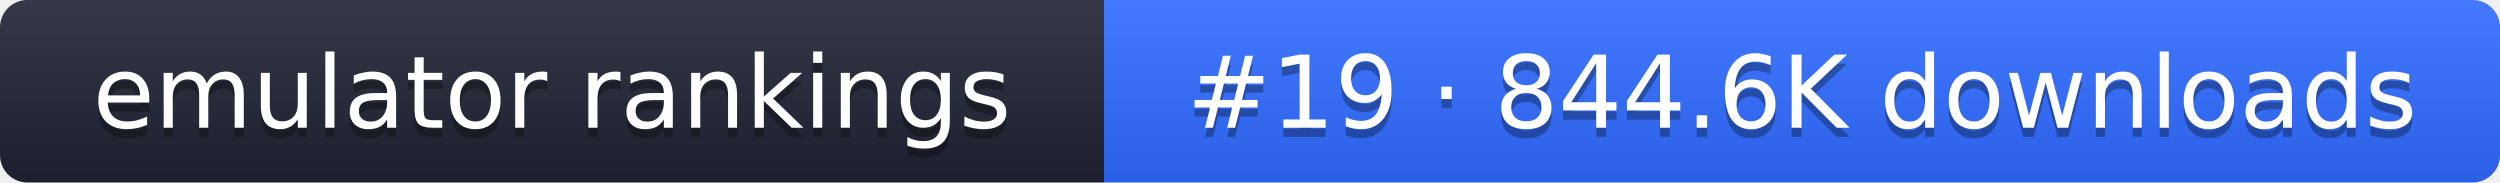
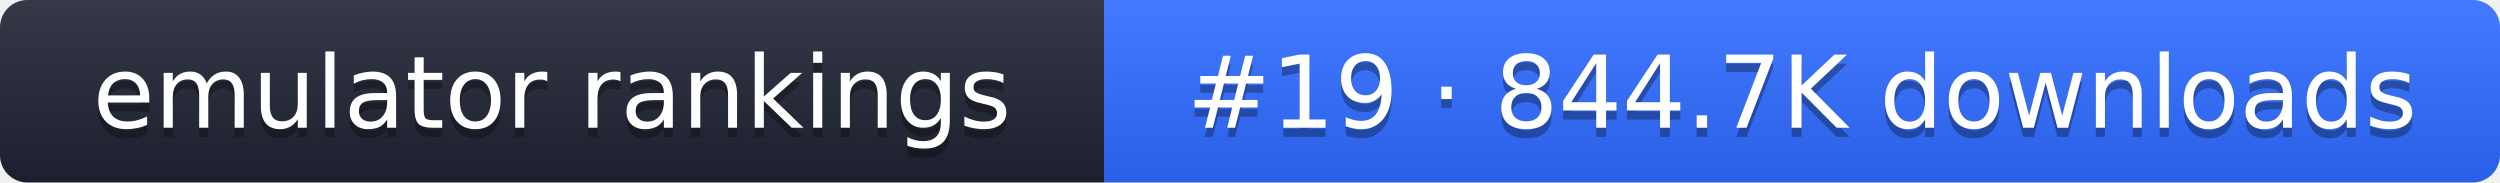
- <svg xmlns="http://www.w3.org/2000/svg" width="274" height="20" role="img" aria-label="emulator rankings: #19 · 844.6K downloads">
+ <svg xmlns="http://www.w3.org/2000/svg" width="274" height="20" role="img" aria-label="emulator rankings: #19 · 844.7K downloads">
  <linearGradient id="g" x2="0" y2="100%">
    <stop offset="0" stop-color="#fff" stop-opacity=".1" />
    <stop offset="1" stop-opacity=".1" />
  </linearGradient>
  <clipPath id="r">
    <rect width="274" height="20" rx="3" fill="#fff" />
  </clipPath>
  <g clip-path="url(#r)">
    <rect width="121" height="20" fill="#1f2433" />
    <rect x="121" width="153" height="20" fill="#2f6bff" />
    <rect width="274" height="20" fill="url(#g)" />
  </g>
  <g fill="#fff" text-anchor="middle" font-family="Verdana,DejaVu Sans,sans-serif" font-size="11">
    <text x="60.5" y="15" fill="#010101" fill-opacity=".3">emulator rankings</text>
    <text x="60.5" y="14">emulator rankings</text>
-     <text x="197.5" y="15" fill="#010101" fill-opacity=".3">#19 · 844.6K downloads</text>
-     <text x="197.5" y="14">#19 · 844.6K downloads</text>
+     <text x="197.5" y="15" fill="#010101" fill-opacity=".3">#19 · 844.7K downloads</text>
+     <text x="197.5" y="14">#19 · 844.7K downloads</text>
  </g>
</svg>
